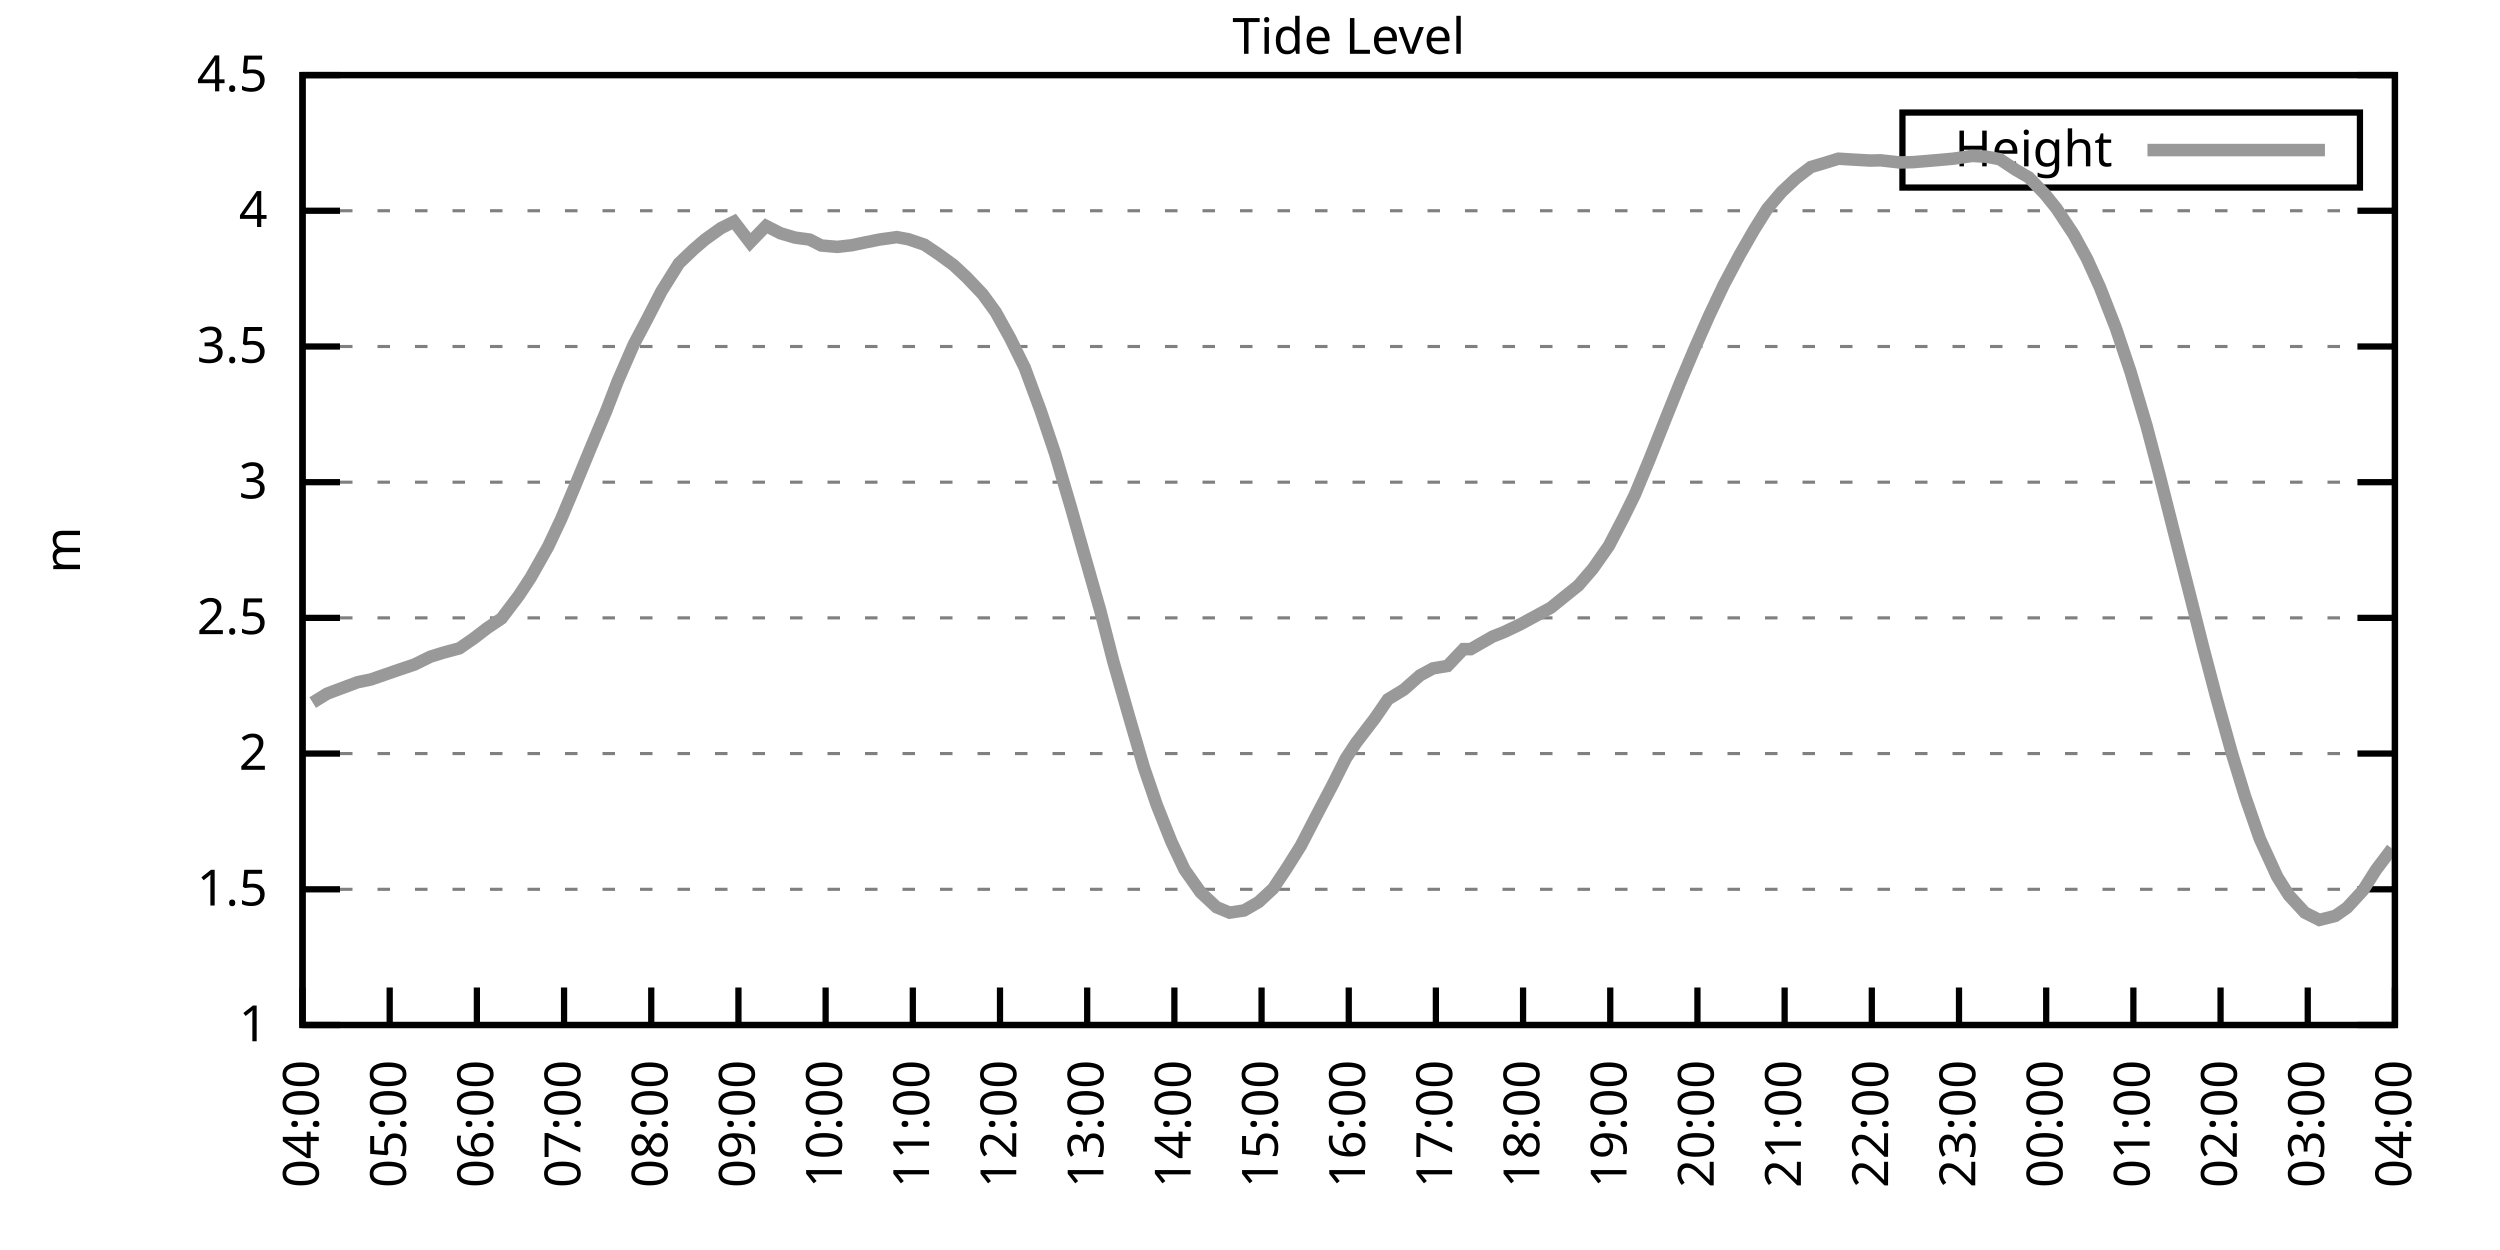
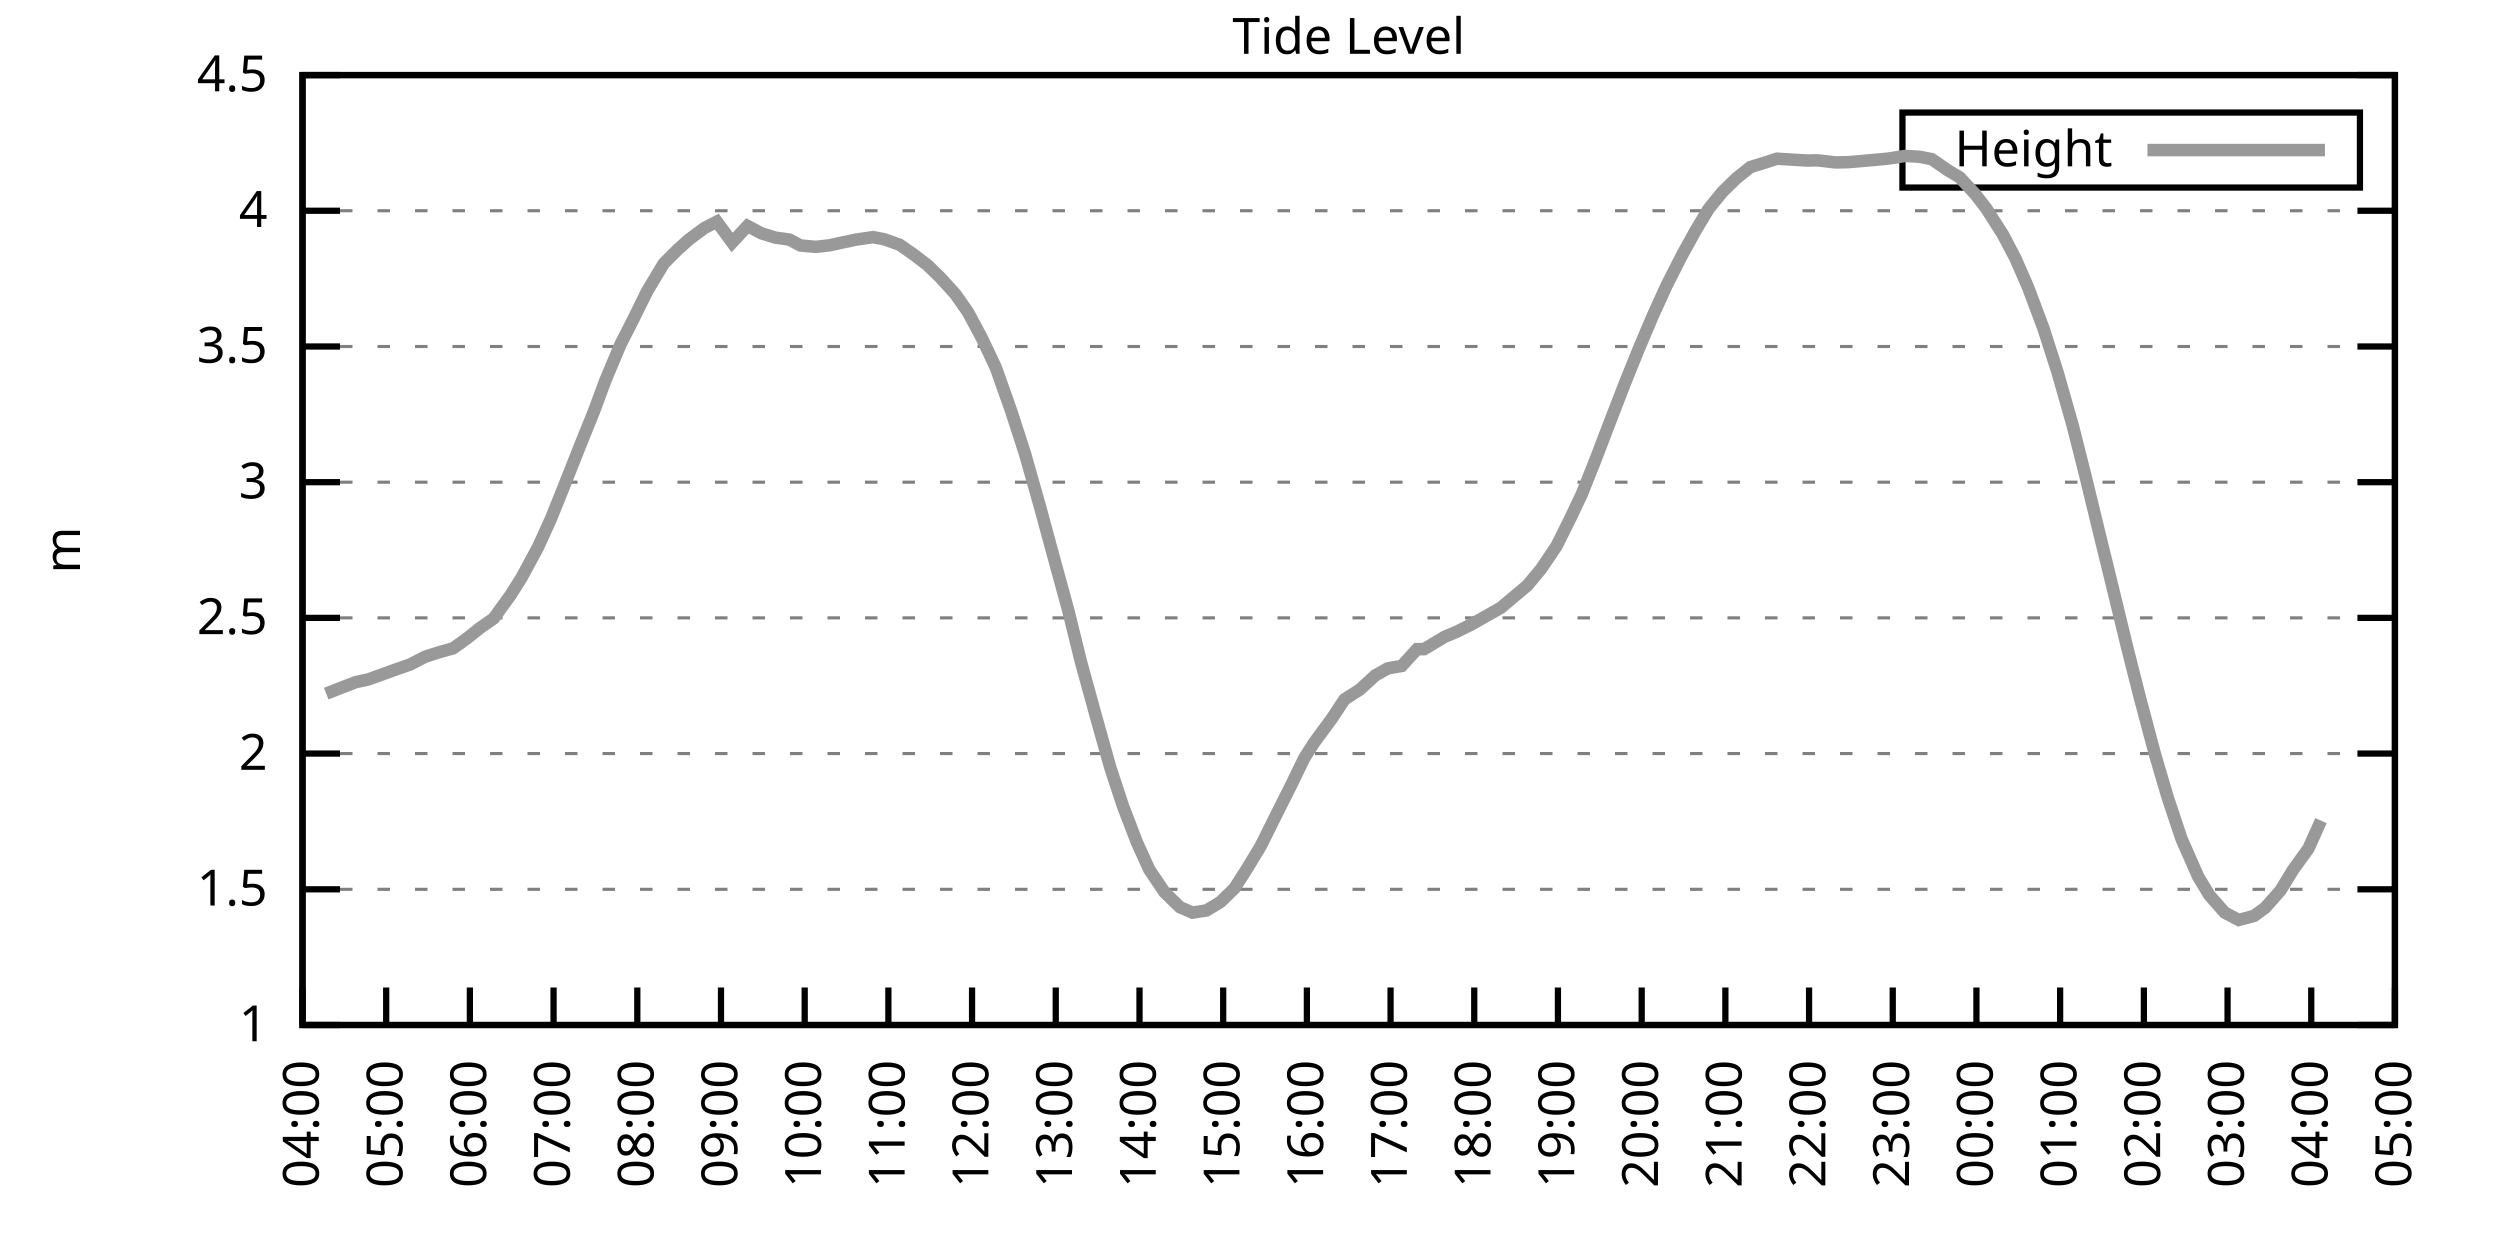
<svg xmlns="http://www.w3.org/2000/svg" xmlns:xlink="http://www.w3.org/1999/xlink" width="400" height="200" viewBox="0 0 400 200">
  <g id="gnuplot_canvas">
    <rect x="0" y="0" width="400" height="200" fill="none" />
    <defs>
      <circle id="gpDot" r="0.5" stroke-width="0.5" stroke="currentColor" />
      <path id="gpPt0" stroke-width="0.333" stroke="currentColor" d="M-1,0 h2 M0,-1 v2" />
      <path id="gpPt1" stroke-width="0.333" stroke="currentColor" d="M-1,-1 L1,1 M1,-1 L-1,1" />
      <path id="gpPt2" stroke-width="0.333" stroke="currentColor" d="M-1,0 L1,0 M0,-1 L0,1 M-1,-1 L1,1 M-1,1 L1,-1" />
      <rect id="gpPt3" stroke-width="0.333" stroke="currentColor" x="-1" y="-1" width="2" height="2" />
      <rect id="gpPt4" stroke-width="0.333" stroke="currentColor" fill="currentColor" x="-1" y="-1" width="2" height="2" />
      <circle id="gpPt5" stroke-width="0.333" stroke="currentColor" cx="0" cy="0" r="1" />
      <use xlink:href="#gpPt5" id="gpPt6" fill="currentColor" stroke="none" />
      <path id="gpPt7" stroke-width="0.333" stroke="currentColor" d="M0,-1.33 L-1.33,0.67 L1.33,0.67 z" />
      <use xlink:href="#gpPt7" id="gpPt8" fill="currentColor" stroke="none" />
      <use xlink:href="#gpPt7" id="gpPt9" stroke="currentColor" transform="rotate(180)" />
      <use xlink:href="#gpPt9" id="gpPt10" fill="currentColor" stroke="none" />
      <use xlink:href="#gpPt3" id="gpPt11" stroke="currentColor" transform="rotate(45)" />
      <use xlink:href="#gpPt11" id="gpPt12" fill="currentColor" stroke="none" />
      <path id="gpPt13" stroke-width="0.333" stroke="currentColor" d="M0,1.330 L1.265,0.411 L0.782,-1.067 L-0.782,-1.076 L-1.265,0.411 z" />
      <use xlink:href="#gpPt13" id="gpPt14" fill="currentColor" stroke="none" />
      <filter id="textbox" filterUnits="objectBoundingBox" x="0" y="0" height="1" width="1">
        <feFlood flood-color="white" flood-opacity="1" result="bgnd" />
        <feComposite in="SourceGraphic" in2="bgnd" operator="atop" />
      </filter>
      <filter id="greybox" filterUnits="objectBoundingBox" x="0" y="0" height="1" width="1">
        <feFlood flood-color="lightgrey" flood-opacity="1" result="grey" />
        <feComposite in="SourceGraphic" in2="grey" operator="atop" />
      </filter>
    </defs>
    <g fill="none" color="white" stroke="currentColor" stroke-width="1.00" stroke-linecap="butt" stroke-linejoin="miter">
</g>
    <g fill="none" color="black" stroke="currentColor" stroke-width="1.00" stroke-linecap="butt" stroke-linejoin="miter">
      <g stroke="none" shape-rendering="crispEdges">
        <polygon fill="rgb(255, 255, 255)" points="48.40,164.00 383.18,164.00 383.18,12.02 48.40,12.02 " />
      </g>
    </g>
    <g fill="none" color="black" stroke="currentColor" stroke-width="1.00" stroke-linecap="butt" stroke-linejoin="miter">
</g>
    <g fill="none" color="black" stroke="black" stroke-width="0.50" stroke-linecap="butt" stroke-linejoin="miter">
</g>
    <g fill="none" color="gray" stroke="currentColor" stroke-width="0.50" stroke-linecap="butt" stroke-linejoin="miter">
      <path stroke="gray" stroke-dasharray="2,4" class="gridline" d="M48.40,164.00 L383.19,164.00  " />
    </g>
    <g fill="none" color="gray" stroke="gray" stroke-width="1.00" stroke-linecap="butt" stroke-linejoin="miter">
</g>
    <g fill="none" color="black" stroke="currentColor" stroke-width="1.00" stroke-linecap="butt" stroke-linejoin="miter">
      <path stroke="black" d="M48.40,164.00 L54.40,164.00 M383.19,164.00 L377.19,164.00  " />
      <g transform="translate(42.80,166.60)" stroke="none" fill="black" font-family="Sans" font-size="8.00" text-anchor="end">
        <text>
          <tspan font-family="Sans"> 1</tspan>
        </text>
      </g>
    </g>
    <g fill="none" color="black" stroke="currentColor" stroke-width="1.00" stroke-linecap="butt" stroke-linejoin="miter">
</g>
    <g fill="none" color="black" stroke="black" stroke-width="0.50" stroke-linecap="butt" stroke-linejoin="miter">
</g>
    <g fill="none" color="gray" stroke="currentColor" stroke-width="0.50" stroke-linecap="butt" stroke-linejoin="miter">
      <path stroke="gray" stroke-dasharray="2,4" class="gridline" d="M48.40,142.29 L383.19,142.29  " />
    </g>
    <g fill="none" color="gray" stroke="gray" stroke-width="1.00" stroke-linecap="butt" stroke-linejoin="miter">
</g>
    <g fill="none" color="black" stroke="currentColor" stroke-width="1.00" stroke-linecap="butt" stroke-linejoin="miter">
      <path stroke="black" d="M48.40,142.29 L54.40,142.29 M383.19,142.29 L377.19,142.29  " />
      <g transform="translate(42.80,144.89)" stroke="none" fill="black" font-family="Sans" font-size="8.00" text-anchor="end">
        <text>
          <tspan font-family="Sans"> 1.5</tspan>
        </text>
      </g>
    </g>
    <g fill="none" color="black" stroke="currentColor" stroke-width="1.00" stroke-linecap="butt" stroke-linejoin="miter">
</g>
    <g fill="none" color="black" stroke="black" stroke-width="0.50" stroke-linecap="butt" stroke-linejoin="miter">
</g>
    <g fill="none" color="gray" stroke="currentColor" stroke-width="0.50" stroke-linecap="butt" stroke-linejoin="miter">
      <path stroke="gray" stroke-dasharray="2,4" class="gridline" d="M48.40,120.57 L383.19,120.57  " />
    </g>
    <g fill="none" color="gray" stroke="gray" stroke-width="1.00" stroke-linecap="butt" stroke-linejoin="miter">
</g>
    <g fill="none" color="black" stroke="currentColor" stroke-width="1.00" stroke-linecap="butt" stroke-linejoin="miter">
      <path stroke="black" d="M48.40,120.57 L54.40,120.57 M383.19,120.57 L377.19,120.57  " />
      <g transform="translate(42.80,123.17)" stroke="none" fill="black" font-family="Sans" font-size="8.00" text-anchor="end">
        <text>
          <tspan font-family="Sans"> 2</tspan>
        </text>
      </g>
    </g>
    <g fill="none" color="black" stroke="currentColor" stroke-width="1.00" stroke-linecap="butt" stroke-linejoin="miter">
</g>
    <g fill="none" color="black" stroke="black" stroke-width="0.50" stroke-linecap="butt" stroke-linejoin="miter">
</g>
    <g fill="none" color="gray" stroke="currentColor" stroke-width="0.50" stroke-linecap="butt" stroke-linejoin="miter">
      <path stroke="gray" stroke-dasharray="2,4" class="gridline" d="M48.40,98.86 L383.19,98.86  " />
    </g>
    <g fill="none" color="gray" stroke="gray" stroke-width="1.00" stroke-linecap="butt" stroke-linejoin="miter">
</g>
    <g fill="none" color="black" stroke="currentColor" stroke-width="1.00" stroke-linecap="butt" stroke-linejoin="miter">
      <path stroke="black" d="M48.40,98.86 L54.40,98.86 M383.19,98.86 L377.19,98.86  " />
      <g transform="translate(42.80,101.46)" stroke="none" fill="black" font-family="Sans" font-size="8.00" text-anchor="end">
        <text>
          <tspan font-family="Sans"> 2.5</tspan>
        </text>
      </g>
    </g>
    <g fill="none" color="black" stroke="currentColor" stroke-width="1.00" stroke-linecap="butt" stroke-linejoin="miter">
</g>
    <g fill="none" color="black" stroke="black" stroke-width="0.50" stroke-linecap="butt" stroke-linejoin="miter">
</g>
    <g fill="none" color="gray" stroke="currentColor" stroke-width="0.50" stroke-linecap="butt" stroke-linejoin="miter">
      <path stroke="gray" stroke-dasharray="2,4" class="gridline" d="M48.40,77.15 L383.19,77.15  " />
    </g>
    <g fill="none" color="gray" stroke="gray" stroke-width="1.00" stroke-linecap="butt" stroke-linejoin="miter">
</g>
    <g fill="none" color="black" stroke="currentColor" stroke-width="1.00" stroke-linecap="butt" stroke-linejoin="miter">
      <path stroke="black" d="M48.40,77.15 L54.40,77.15 M383.19,77.15 L377.19,77.15  " />
      <g transform="translate(42.80,79.75)" stroke="none" fill="black" font-family="Sans" font-size="8.00" text-anchor="end">
        <text>
          <tspan font-family="Sans"> 3</tspan>
        </text>
      </g>
    </g>
    <g fill="none" color="black" stroke="currentColor" stroke-width="1.00" stroke-linecap="butt" stroke-linejoin="miter">
</g>
    <g fill="none" color="black" stroke="black" stroke-width="0.50" stroke-linecap="butt" stroke-linejoin="miter">
</g>
    <g fill="none" color="gray" stroke="currentColor" stroke-width="0.50" stroke-linecap="butt" stroke-linejoin="miter">
      <path stroke="gray" stroke-dasharray="2,4" class="gridline" d="M48.40,55.44 L383.19,55.44  " />
    </g>
    <g fill="none" color="gray" stroke="gray" stroke-width="1.00" stroke-linecap="butt" stroke-linejoin="miter">
</g>
    <g fill="none" color="black" stroke="currentColor" stroke-width="1.00" stroke-linecap="butt" stroke-linejoin="miter">
      <path stroke="black" d="M48.40,55.44 L54.40,55.44 M383.19,55.44 L377.19,55.44  " />
      <g transform="translate(42.80,58.04)" stroke="none" fill="black" font-family="Sans" font-size="8.00" text-anchor="end">
        <text>
          <tspan font-family="Sans"> 3.5</tspan>
        </text>
      </g>
    </g>
    <g fill="none" color="black" stroke="currentColor" stroke-width="1.00" stroke-linecap="butt" stroke-linejoin="miter">
</g>
    <g fill="none" color="black" stroke="black" stroke-width="0.50" stroke-linecap="butt" stroke-linejoin="miter">
</g>
    <g fill="none" color="gray" stroke="currentColor" stroke-width="0.50" stroke-linecap="butt" stroke-linejoin="miter">
      <path stroke="gray" stroke-dasharray="2,4" class="gridline" d="M48.40,33.72 L383.19,33.72  " />
    </g>
    <g fill="none" color="gray" stroke="gray" stroke-width="1.00" stroke-linecap="butt" stroke-linejoin="miter">
</g>
    <g fill="none" color="black" stroke="currentColor" stroke-width="1.00" stroke-linecap="butt" stroke-linejoin="miter">
      <path stroke="black" d="M48.40,33.72 L54.40,33.72 M383.19,33.72 L377.19,33.72  " />
      <g transform="translate(42.80,36.32)" stroke="none" fill="black" font-family="Sans" font-size="8.00" text-anchor="end">
        <text>
          <tspan font-family="Sans"> 4</tspan>
        </text>
      </g>
    </g>
    <g fill="none" color="black" stroke="currentColor" stroke-width="1.00" stroke-linecap="butt" stroke-linejoin="miter">
</g>
    <g fill="none" color="black" stroke="black" stroke-width="0.50" stroke-linecap="butt" stroke-linejoin="miter">
</g>
    <g fill="none" color="gray" stroke="currentColor" stroke-width="0.50" stroke-linecap="butt" stroke-linejoin="miter">
      <path stroke="gray" stroke-dasharray="2,4" class="gridline" d="M48.40,12.01 L383.19,12.01  " />
    </g>
    <g fill="none" color="gray" stroke="gray" stroke-width="1.00" stroke-linecap="butt" stroke-linejoin="miter">
</g>
    <g fill="none" color="black" stroke="currentColor" stroke-width="1.00" stroke-linecap="butt" stroke-linejoin="miter">
      <path stroke="black" d="M48.40,12.01 L54.40,12.01 M383.19,12.01 L377.19,12.01  " />
      <g transform="translate(42.80,14.61)" stroke="none" fill="black" font-family="Sans" font-size="8.00" text-anchor="end">
        <text>
          <tspan font-family="Sans"> 4.5</tspan>
        </text>
      </g>
    </g>
    <g fill="none" color="black" stroke="currentColor" stroke-width="1.00" stroke-linecap="butt" stroke-linejoin="miter">
      <path stroke="black" d="M48.40,164.00 L48.40,158.00  " />
      <g transform="translate(51.00,169.60) rotate(270.00)" stroke="none" fill="black" font-family="Sans" font-size="8.00" text-anchor="end">
        <text>
          <tspan font-family="Sans">04:00</tspan>
        </text>
      </g>
    </g>
    <g fill="none" color="black" stroke="currentColor" stroke-width="1.00" stroke-linecap="butt" stroke-linejoin="miter">
-       <path stroke="black" d="M62.35,164.00 L62.35,158.00  " />
-       <g transform="translate(64.95,169.60) rotate(270.00)" stroke="none" fill="black" font-family="Sans" font-size="8.00" text-anchor="end">
+       <path stroke="black" d="M61.79,164.00 L61.79,158.00  " />
+       <g transform="translate(64.39,169.60) rotate(270.00)" stroke="none" fill="black" font-family="Sans" font-size="8.00" text-anchor="end">
        <text>
          <tspan font-family="Sans">05:00</tspan>
        </text>
      </g>
    </g>
    <g fill="none" color="black" stroke="currentColor" stroke-width="1.00" stroke-linecap="butt" stroke-linejoin="miter">
-       <path stroke="black" d="M76.30,164.00 L76.30,158.00  " />
-       <g transform="translate(78.90,169.60) rotate(270.00)" stroke="none" fill="black" font-family="Sans" font-size="8.00" text-anchor="end">
+       <path stroke="black" d="M75.18,164.00 L75.18,158.00  " />
+       <g transform="translate(77.78,169.60) rotate(270.00)" stroke="none" fill="black" font-family="Sans" font-size="8.00" text-anchor="end">
        <text>
          <tspan font-family="Sans">06:00</tspan>
        </text>
      </g>
    </g>
    <g fill="none" color="black" stroke="currentColor" stroke-width="1.00" stroke-linecap="butt" stroke-linejoin="miter">
-       <path stroke="black" d="M90.25,164.00 L90.25,158.00  " />
-       <g transform="translate(92.85,169.60) rotate(270.00)" stroke="none" fill="black" font-family="Sans" font-size="8.00" text-anchor="end">
+       <path stroke="black" d="M88.57,164.00 L88.57,158.00  " />
+       <g transform="translate(91.17,169.60) rotate(270.00)" stroke="none" fill="black" font-family="Sans" font-size="8.00" text-anchor="end">
        <text>
          <tspan font-family="Sans">07:00</tspan>
        </text>
      </g>
    </g>
    <g fill="none" color="black" stroke="currentColor" stroke-width="1.00" stroke-linecap="butt" stroke-linejoin="miter">
-       <path stroke="black" d="M104.20,164.00 L104.20,158.00  " />
-       <g transform="translate(106.80,169.60) rotate(270.00)" stroke="none" fill="black" font-family="Sans" font-size="8.00" text-anchor="end">
+       <path stroke="black" d="M101.97,164.00 L101.97,158.00  " />
+       <g transform="translate(104.57,169.60) rotate(270.00)" stroke="none" fill="black" font-family="Sans" font-size="8.00" text-anchor="end">
        <text>
          <tspan font-family="Sans">08:00</tspan>
        </text>
      </g>
    </g>
    <g fill="none" color="black" stroke="currentColor" stroke-width="1.00" stroke-linecap="butt" stroke-linejoin="miter">
-       <path stroke="black" d="M118.15,164.00 L118.15,158.00  " />
-       <g transform="translate(120.75,169.60) rotate(270.00)" stroke="none" fill="black" font-family="Sans" font-size="8.00" text-anchor="end">
+       <path stroke="black" d="M115.36,164.00 L115.36,158.00  " />
+       <g transform="translate(117.96,169.60) rotate(270.00)" stroke="none" fill="black" font-family="Sans" font-size="8.00" text-anchor="end">
        <text>
          <tspan font-family="Sans">09:00</tspan>
        </text>
      </g>
    </g>
    <g fill="none" color="black" stroke="currentColor" stroke-width="1.00" stroke-linecap="butt" stroke-linejoin="miter">
-       <path stroke="black" d="M132.10,164.00 L132.10,158.00  " />
-       <g transform="translate(134.70,169.60) rotate(270.00)" stroke="none" fill="black" font-family="Sans" font-size="8.00" text-anchor="end">
+       <path stroke="black" d="M128.75,164.00 L128.75,158.00  " />
+       <g transform="translate(131.35,169.60) rotate(270.00)" stroke="none" fill="black" font-family="Sans" font-size="8.00" text-anchor="end">
        <text>
          <tspan font-family="Sans">10:00</tspan>
        </text>
      </g>
    </g>
    <g fill="none" color="black" stroke="currentColor" stroke-width="1.00" stroke-linecap="butt" stroke-linejoin="miter">
-       <path stroke="black" d="M146.05,164.00 L146.05,158.00  " />
-       <g transform="translate(148.65,169.60) rotate(270.00)" stroke="none" fill="black" font-family="Sans" font-size="8.00" text-anchor="end">
+       <path stroke="black" d="M142.14,164.00 L142.14,158.00  " />
+       <g transform="translate(144.74,169.60) rotate(270.00)" stroke="none" fill="black" font-family="Sans" font-size="8.00" text-anchor="end">
        <text>
          <tspan font-family="Sans">11:00</tspan>
        </text>
      </g>
    </g>
    <g fill="none" color="black" stroke="currentColor" stroke-width="1.00" stroke-linecap="butt" stroke-linejoin="miter">
-       <path stroke="black" d="M160.00,164.00 L160.00,158.00  " />
-       <g transform="translate(162.60,169.60) rotate(270.00)" stroke="none" fill="black" font-family="Sans" font-size="8.00" text-anchor="end">
+       <path stroke="black" d="M155.53,164.00 L155.53,158.00  " />
+       <g transform="translate(158.13,169.60) rotate(270.00)" stroke="none" fill="black" font-family="Sans" font-size="8.00" text-anchor="end">
        <text>
          <tspan font-family="Sans">12:00</tspan>
        </text>
      </g>
    </g>
    <g fill="none" color="black" stroke="currentColor" stroke-width="1.00" stroke-linecap="butt" stroke-linejoin="miter">
-       <path stroke="black" d="M173.95,164.00 L173.95,158.00  " />
-       <g transform="translate(176.55,169.60) rotate(270.00)" stroke="none" fill="black" font-family="Sans" font-size="8.00" text-anchor="end">
+       <path stroke="black" d="M168.92,164.00 L168.92,158.00  " />
+       <g transform="translate(171.52,169.60) rotate(270.00)" stroke="none" fill="black" font-family="Sans" font-size="8.00" text-anchor="end">
        <text>
          <tspan font-family="Sans">13:00</tspan>
        </text>
      </g>
    </g>
    <g fill="none" color="black" stroke="currentColor" stroke-width="1.00" stroke-linecap="butt" stroke-linejoin="miter">
-       <path stroke="black" d="M187.90,164.00 L187.90,158.00  " />
-       <g transform="translate(190.50,169.60) rotate(270.00)" stroke="none" fill="black" font-family="Sans" font-size="8.00" text-anchor="end">
+       <path stroke="black" d="M182.32,164.00 L182.32,158.00  " />
+       <g transform="translate(184.92,169.60) rotate(270.00)" stroke="none" fill="black" font-family="Sans" font-size="8.00" text-anchor="end">
        <text>
          <tspan font-family="Sans">14:00</tspan>
        </text>
      </g>
    </g>
    <g fill="none" color="black" stroke="currentColor" stroke-width="1.00" stroke-linecap="butt" stroke-linejoin="miter">
-       <path stroke="black" d="M201.85,164.00 L201.85,158.00  " />
-       <g transform="translate(204.45,169.60) rotate(270.00)" stroke="none" fill="black" font-family="Sans" font-size="8.00" text-anchor="end">
+       <path stroke="black" d="M195.71,164.00 L195.71,158.00  " />
+       <g transform="translate(198.31,169.60) rotate(270.00)" stroke="none" fill="black" font-family="Sans" font-size="8.00" text-anchor="end">
        <text>
          <tspan font-family="Sans">15:00</tspan>
        </text>
      </g>
    </g>
    <g fill="none" color="black" stroke="currentColor" stroke-width="1.00" stroke-linecap="butt" stroke-linejoin="miter">
-       <path stroke="black" d="M215.80,164.00 L215.80,158.00  " />
-       <g transform="translate(218.40,169.60) rotate(270.00)" stroke="none" fill="black" font-family="Sans" font-size="8.00" text-anchor="end">
+       <path stroke="black" d="M209.10,164.00 L209.10,158.00  " />
+       <g transform="translate(211.70,169.60) rotate(270.00)" stroke="none" fill="black" font-family="Sans" font-size="8.00" text-anchor="end">
        <text>
          <tspan font-family="Sans">16:00</tspan>
        </text>
      </g>
    </g>
    <g fill="none" color="black" stroke="currentColor" stroke-width="1.00" stroke-linecap="butt" stroke-linejoin="miter">
-       <path stroke="black" d="M229.74,164.00 L229.74,158.00  " />
-       <g transform="translate(232.34,169.60) rotate(270.00)" stroke="none" fill="black" font-family="Sans" font-size="8.00" text-anchor="end">
+       <path stroke="black" d="M222.49,164.00 L222.49,158.00  " />
+       <g transform="translate(225.09,169.60) rotate(270.00)" stroke="none" fill="black" font-family="Sans" font-size="8.00" text-anchor="end">
        <text>
          <tspan font-family="Sans">17:00</tspan>
        </text>
      </g>
    </g>
    <g fill="none" color="black" stroke="currentColor" stroke-width="1.00" stroke-linecap="butt" stroke-linejoin="miter">
-       <path stroke="black" d="M243.69,164.00 L243.69,158.00  " />
-       <g transform="translate(246.29,169.60) rotate(270.00)" stroke="none" fill="black" font-family="Sans" font-size="8.00" text-anchor="end">
+       <path stroke="black" d="M235.88,164.00 L235.88,158.00  " />
+       <g transform="translate(238.48,169.60) rotate(270.00)" stroke="none" fill="black" font-family="Sans" font-size="8.00" text-anchor="end">
        <text>
          <tspan font-family="Sans">18:00</tspan>
        </text>
      </g>
    </g>
    <g fill="none" color="black" stroke="currentColor" stroke-width="1.00" stroke-linecap="butt" stroke-linejoin="miter">
-       <path stroke="black" d="M257.64,164.00 L257.64,158.00  " />
-       <g transform="translate(260.24,169.60) rotate(270.00)" stroke="none" fill="black" font-family="Sans" font-size="8.00" text-anchor="end">
+       <path stroke="black" d="M249.27,164.00 L249.27,158.00  " />
+       <g transform="translate(251.87,169.60) rotate(270.00)" stroke="none" fill="black" font-family="Sans" font-size="8.00" text-anchor="end">
        <text>
          <tspan font-family="Sans">19:00</tspan>
        </text>
      </g>
    </g>
    <g fill="none" color="black" stroke="currentColor" stroke-width="1.00" stroke-linecap="butt" stroke-linejoin="miter">
-       <path stroke="black" d="M271.59,164.00 L271.59,158.00  " />
-       <g transform="translate(274.19,169.60) rotate(270.00)" stroke="none" fill="black" font-family="Sans" font-size="8.00" text-anchor="end">
+       <path stroke="black" d="M262.67,164.00 L262.67,158.00  " />
+       <g transform="translate(265.27,169.60) rotate(270.00)" stroke="none" fill="black" font-family="Sans" font-size="8.00" text-anchor="end">
        <text>
          <tspan font-family="Sans">20:00</tspan>
        </text>
      </g>
    </g>
    <g fill="none" color="black" stroke="currentColor" stroke-width="1.00" stroke-linecap="butt" stroke-linejoin="miter">
-       <path stroke="black" d="M285.54,164.00 L285.54,158.00  " />
-       <g transform="translate(288.14,169.60) rotate(270.00)" stroke="none" fill="black" font-family="Sans" font-size="8.00" text-anchor="end">
+       <path stroke="black" d="M276.06,164.00 L276.06,158.00  " />
+       <g transform="translate(278.66,169.60) rotate(270.00)" stroke="none" fill="black" font-family="Sans" font-size="8.00" text-anchor="end">
        <text>
          <tspan font-family="Sans">21:00</tspan>
        </text>
      </g>
    </g>
    <g fill="none" color="black" stroke="currentColor" stroke-width="1.00" stroke-linecap="butt" stroke-linejoin="miter">
-       <path stroke="black" d="M299.49,164.00 L299.49,158.00  " />
-       <g transform="translate(302.09,169.60) rotate(270.00)" stroke="none" fill="black" font-family="Sans" font-size="8.00" text-anchor="end">
+       <path stroke="black" d="M289.45,164.00 L289.45,158.00  " />
+       <g transform="translate(292.05,169.60) rotate(270.00)" stroke="none" fill="black" font-family="Sans" font-size="8.00" text-anchor="end">
        <text>
          <tspan font-family="Sans">22:00</tspan>
        </text>
      </g>
    </g>
    <g fill="none" color="black" stroke="currentColor" stroke-width="1.00" stroke-linecap="butt" stroke-linejoin="miter">
-       <path stroke="black" d="M313.44,164.00 L313.44,158.00  " />
-       <g transform="translate(316.04,169.60) rotate(270.00)" stroke="none" fill="black" font-family="Sans" font-size="8.00" text-anchor="end">
+       <path stroke="black" d="M302.84,164.00 L302.84,158.00  " />
+       <g transform="translate(305.44,169.60) rotate(270.00)" stroke="none" fill="black" font-family="Sans" font-size="8.00" text-anchor="end">
        <text>
          <tspan font-family="Sans">23:00</tspan>
        </text>
      </g>
    </g>
    <g fill="none" color="black" stroke="currentColor" stroke-width="1.00" stroke-linecap="butt" stroke-linejoin="miter">
-       <path stroke="black" d="M327.39,164.00 L327.39,158.00  " />
-       <g transform="translate(329.99,169.60) rotate(270.00)" stroke="none" fill="black" font-family="Sans" font-size="8.00" text-anchor="end">
+       <path stroke="black" d="M316.23,164.00 L316.23,158.00  " />
+       <g transform="translate(318.83,169.60) rotate(270.00)" stroke="none" fill="black" font-family="Sans" font-size="8.00" text-anchor="end">
        <text>
          <tspan font-family="Sans">00:00</tspan>
        </text>
      </g>
    </g>
    <g fill="none" color="black" stroke="currentColor" stroke-width="1.00" stroke-linecap="butt" stroke-linejoin="miter">
-       <path stroke="black" d="M341.34,164.00 L341.34,158.00  " />
-       <g transform="translate(343.94,169.60) rotate(270.00)" stroke="none" fill="black" font-family="Sans" font-size="8.00" text-anchor="end">
+       <path stroke="black" d="M329.62,164.00 L329.62,158.00  " />
+       <g transform="translate(332.22,169.60) rotate(270.00)" stroke="none" fill="black" font-family="Sans" font-size="8.00" text-anchor="end">
        <text>
          <tspan font-family="Sans">01:00</tspan>
        </text>
      </g>
    </g>
    <g fill="none" color="black" stroke="currentColor" stroke-width="1.00" stroke-linecap="butt" stroke-linejoin="miter">
-       <path stroke="black" d="M355.29,164.00 L355.29,158.00  " />
-       <g transform="translate(357.89,169.60) rotate(270.00)" stroke="none" fill="black" font-family="Sans" font-size="8.00" text-anchor="end">
+       <path stroke="black" d="M343.02,164.00 L343.02,158.00  " />
+       <g transform="translate(345.62,169.60) rotate(270.00)" stroke="none" fill="black" font-family="Sans" font-size="8.00" text-anchor="end">
        <text>
          <tspan font-family="Sans">02:00</tspan>
        </text>
      </g>
    </g>
    <g fill="none" color="black" stroke="currentColor" stroke-width="1.00" stroke-linecap="butt" stroke-linejoin="miter">
-       <path stroke="black" d="M369.24,164.00 L369.24,158.00  " />
-       <g transform="translate(371.84,169.60) rotate(270.00)" stroke="none" fill="black" font-family="Sans" font-size="8.00" text-anchor="end">
+       <path stroke="black" d="M356.41,164.00 L356.41,158.00  " />
+       <g transform="translate(359.01,169.60) rotate(270.00)" stroke="none" fill="black" font-family="Sans" font-size="8.00" text-anchor="end">
        <text>
          <tspan font-family="Sans">03:00</tspan>
+         </text>
+       </g>
+     </g>
+     <g fill="none" color="black" stroke="currentColor" stroke-width="1.00" stroke-linecap="butt" stroke-linejoin="miter">
+       <path stroke="black" d="M369.80,164.00 L369.80,158.00  " />
+       <g transform="translate(372.40,169.60) rotate(270.00)" stroke="none" fill="black" font-family="Sans" font-size="8.00" text-anchor="end">
+         <text>
+           <tspan font-family="Sans">04:00</tspan>
        </text>
      </g>
    </g>
    <g fill="none" color="black" stroke="currentColor" stroke-width="1.00" stroke-linecap="butt" stroke-linejoin="miter">
      <path stroke="black" d="M383.19,164.00 L383.19,158.00  " />
      <g transform="translate(385.79,169.60) rotate(270.00)" stroke="none" fill="black" font-family="Sans" font-size="8.00" text-anchor="end">
        <text>
-           <tspan font-family="Sans">04:00</tspan>
+           <tspan font-family="Sans">05:00</tspan>
        </text>
      </g>
    </g>
    <g fill="none" color="black" stroke="currentColor" stroke-width="1.00" stroke-linecap="butt" stroke-linejoin="miter">
</g>
    <g fill="none" color="black" stroke="currentColor" stroke-width="1.00" stroke-linecap="butt" stroke-linejoin="miter">
      <path stroke="black" d="M48.40,12.01 L48.40,164.00 L383.19,164.00 L383.19,12.01 L48.40,12.01 Z  " />
    </g>
    <g fill="none" color="black" stroke="currentColor" stroke-width="1.00" stroke-linecap="butt" stroke-linejoin="miter">
</g>
    <g fill="none" color="black" stroke="currentColor" stroke-width="1.00" stroke-linecap="butt" stroke-linejoin="miter">
      <path stroke="black" d="M304.39,30.01 L304.39,18.01 L377.59,18.01 L377.59,30.01 L304.39,30.01 Z  " />
    </g>
    <g id="Tide_level_plot_1">
      <g fill="none" color="white" stroke="black" stroke-width="2.00" stroke-linecap="butt" stroke-linejoin="miter">
</g>
      <g fill="none" color="black" stroke="currentColor" stroke-width="2.00" stroke-linecap="butt" stroke-linejoin="miter">
        <g transform="translate(337.99,26.61)" stroke="none" fill="black" font-family="Sans" font-size="8.00" text-anchor="end">
          <text>
            <tspan font-family="Sans">Height</tspan>
          </text>
        </g>
      </g>
      <g fill="none" color="black" stroke="currentColor" stroke-width="2.00" stroke-linecap="butt" stroke-linejoin="miter">
-         <path stroke="rgb(153, 153, 153)" d="M343.59,24.01 L371.99,24.01 M50.03,112.41 L52.35,110.98 L54.91,110.02 L57.23,109.15 L59.33,108.72 L63.98,107.11   L66.30,106.33 L68.86,105.07 L70.95,104.42 L73.51,103.73 L75.83,102.12 L77.93,100.51 L80.25,98.95 L83.04,95.26   L84.90,92.43 L87.69,87.48 L89.78,83.05 L91.88,78.06 L94.67,71.29 L96.99,65.77 L98.85,60.95 L101.41,55.09   L103.50,51.14 L105.83,46.62 L108.62,42.15 L110.94,39.93 L112.80,38.33 L115.36,36.50 L117.45,35.46 L120.01,38.80   L122.57,36.15 L124.89,37.33 L127.22,38.02 L129.54,38.33 L131.40,39.28 L133.96,39.50 L136.28,39.24 L138.37,38.80   L140.70,38.33 L143.49,37.94 L145.35,38.28 L147.91,39.15 L150.23,40.71 L152.56,42.41 L154.65,44.36 L157.21,47.05   L159.30,49.92 L161.62,54.09 L163.95,58.82 L166.51,65.73 L168.83,72.63 L171.39,81.32 L173.02,87.09 L176.04,97.69   L178.13,105.85 L180.69,114.80 L183.01,122.75 L185.11,128.87 L187.43,134.69 L189.52,139.12 L192.08,142.76 L194.64,145.15   L196.73,146.02 L199.06,145.67 L201.38,144.33 L203.71,142.16 L205.80,139.03 L208.12,135.34 L210.68,130.39 L213.24,125.52   L215.33,121.36 L216.96,118.88 L219.98,114.93 L222.07,111.89 L224.63,110.33 L227.19,108.07 L229.28,106.94 L231.60,106.55   L234.16,103.86 L235.32,103.86 L238.81,101.86 L240.67,101.12 L243.23,99.90 L245.79,98.51 L248.11,97.25 L250.20,95.56   L252.53,93.69 L254.85,91.00 L257.41,87.35 L259.74,82.88 L261.60,79.10 L263.92,73.50 L266.48,67.07 L268.80,61.30   L271.13,55.78 L273.45,50.53 L275.78,45.62 L278.34,40.80 L280.66,36.76 L282.75,33.42 L285.08,30.68 L287.40,28.51   L289.73,26.73 L292.05,26.04 L294.15,25.39 L296.24,25.52 L299.26,25.69 L300.89,25.65 L303.91,25.99 L306.00,25.95   L308.09,25.78 L310.65,25.56 L312.51,25.39 L315.53,24.95 L317.86,25.08 L319.95,25.47 L322.51,27.17 L324.60,28.38   L327.16,31.03 L329.02,33.33 L331.81,37.54 L333.90,41.37 L335.99,45.97 L338.55,52.53 L340.88,59.47 L343.43,68.07   L345.53,76.02 L347.62,84.31 L350.41,95.26 L352.50,103.55 L354.59,111.50 L357.15,120.70 L359.24,127.52 L361.57,134.21   L364.36,140.29 L366.22,143.24 L368.78,146.02 L371.10,147.19 L373.66,146.54 L375.52,145.24 L378.08,142.46 L380.17,139.16   L382.73,135.77  " />
+         <path stroke="rgb(153, 153, 153)" d="M343.59,24.01 L371.99,24.01 M52.19,110.98 L54.65,110.02 L56.88,109.15 L58.89,108.72 L63.35,107.11 L65.59,106.33   L68.04,105.07 L70.05,104.42 L72.50,103.73 L74.74,102.12 L76.75,100.51 L78.98,98.95 L81.66,95.26 L83.44,92.43   L86.12,87.48 L88.13,83.05 L90.14,78.06 L92.82,71.29 L95.05,65.77 L96.83,60.95 L99.29,55.09 L101.30,51.14   L103.53,46.62 L106.21,42.15 L108.44,39.93 L110.22,38.33 L112.68,36.50 L114.69,35.46 L117.14,38.80 L119.60,36.15   L121.83,37.33 L124.06,38.02 L126.29,38.33 L128.08,39.28 L130.54,39.50 L132.77,39.24 L134.78,38.80 L137.01,38.33   L139.69,37.94 L141.47,38.28 L143.93,39.15 L146.16,40.71 L148.39,42.41 L150.40,44.36 L152.85,47.05 L154.86,49.92   L157.10,54.09 L159.33,58.82 L161.78,65.73 L164.01,72.63 L166.47,81.32 L168.03,87.09 L170.93,97.69 L172.94,105.85   L175.40,114.80 L177.63,122.75 L179.64,128.87 L181.87,134.69 L183.88,139.12 L186.33,142.76 L188.79,145.15 L190.80,146.02   L193.03,145.67 L195.26,144.33 L197.49,142.16 L199.50,139.03 L201.73,135.34 L204.19,130.39 L206.64,125.52 L208.65,121.36   L210.22,118.88 L213.12,114.93 L215.13,111.89 L217.58,110.33 L220.04,108.07 L222.04,106.94 L224.28,106.55 L226.73,103.86   L227.85,103.86 L231.20,101.86 L232.98,101.12 L235.44,99.90 L237.89,98.51 L240.12,97.25 L242.13,95.56 L244.36,93.69   L246.60,91.00 L249.05,87.35 L251.28,82.88 L253.07,79.10 L255.30,73.50 L257.76,67.07 L259.99,61.30 L262.22,55.78   L264.45,50.53 L266.68,45.62 L269.14,40.80 L271.37,36.76 L273.38,33.42 L275.61,30.68 L277.84,28.51 L280.07,26.73   L282.31,26.04 L284.32,25.39 L286.32,25.52 L289.23,25.69 L290.79,25.65 L293.69,25.99 L295.70,25.95 L297.71,25.78   L300.16,25.56 L301.95,25.39 L304.85,24.95 L307.08,25.08 L309.09,25.47 L311.54,27.17 L313.55,28.38 L316.01,31.03   L317.79,33.33 L320.47,37.54 L322.48,41.37 L324.49,45.97 L326.95,52.53 L329.18,59.47 L331.63,68.07 L333.64,76.02   L335.65,84.31 L338.33,95.26 L340.34,103.55 L342.35,111.50 L344.80,120.70 L346.81,127.52 L349.04,134.21 L351.72,140.29   L353.51,143.24 L355.96,146.02 L358.19,147.19 L360.65,146.54 L362.43,145.24 L364.89,142.46 L366.90,139.16 L369.35,135.77   L371.36,131.30  " />
      </g>
    </g>
    <g fill="none" color="black" stroke="currentColor" stroke-width="2.00" stroke-linecap="butt" stroke-linejoin="miter">
</g>
    <g fill="none" color="black" stroke="black" stroke-width="1.00" stroke-linecap="butt" stroke-linejoin="miter">
</g>
    <g fill="none" color="black" stroke="currentColor" stroke-width="1.00" stroke-linecap="butt" stroke-linejoin="miter">
      <path stroke="black" d="M48.40,12.01 L48.40,164.00 L383.19,164.00 L383.19,12.01 L48.40,12.01 Z  " />
      <g transform="translate(12.80,88.01) rotate(270.00)" stroke="none" fill="black" font-family="Sans" font-size="8.00" text-anchor="middle">
        <text>
          <tspan font-family="Sans">m</tspan>
        </text>
      </g>
    </g>
    <g fill="none" color="black" stroke="currentColor" stroke-width="1.00" stroke-linecap="butt" stroke-linejoin="miter">
</g>
    <g fill="none" color="black" stroke="currentColor" stroke-width="1.00" stroke-linecap="butt" stroke-linejoin="miter">
      <g transform="translate(215.79,8.61)" stroke="none" fill="black" font-family="Sans" font-size="8.00" text-anchor="middle">
        <text>
          <tspan font-family="Sans">Tide Level</tspan>
        </text>
      </g>
    </g>
    <g fill="none" color="black" stroke="currentColor" stroke-width="1.00" stroke-linecap="butt" stroke-linejoin="miter">
</g>
  </g>
</svg>
